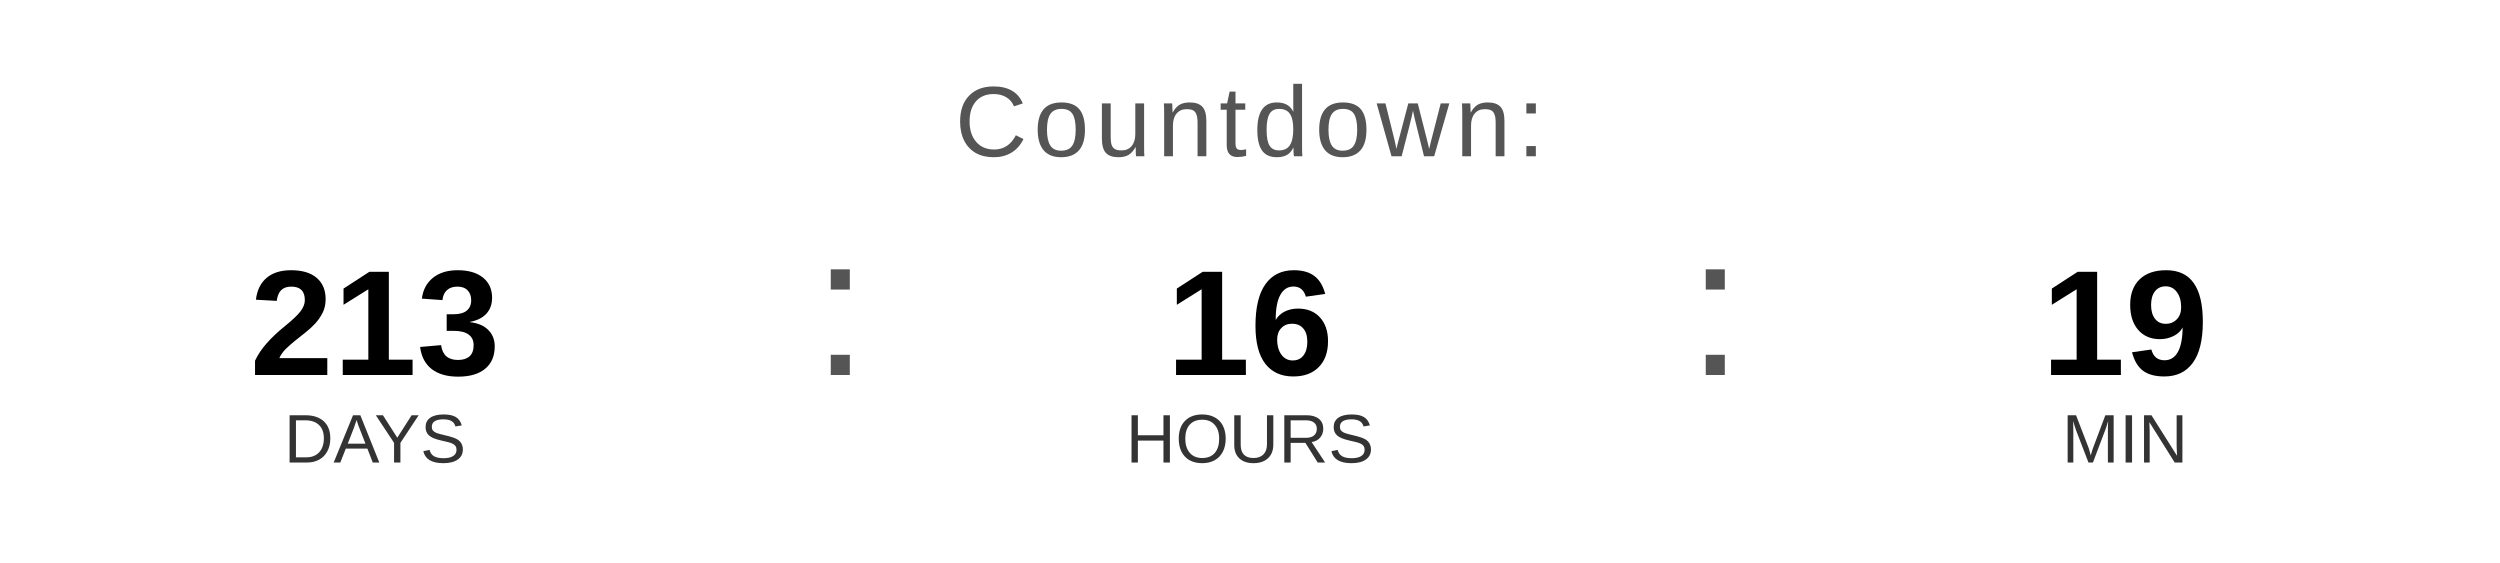
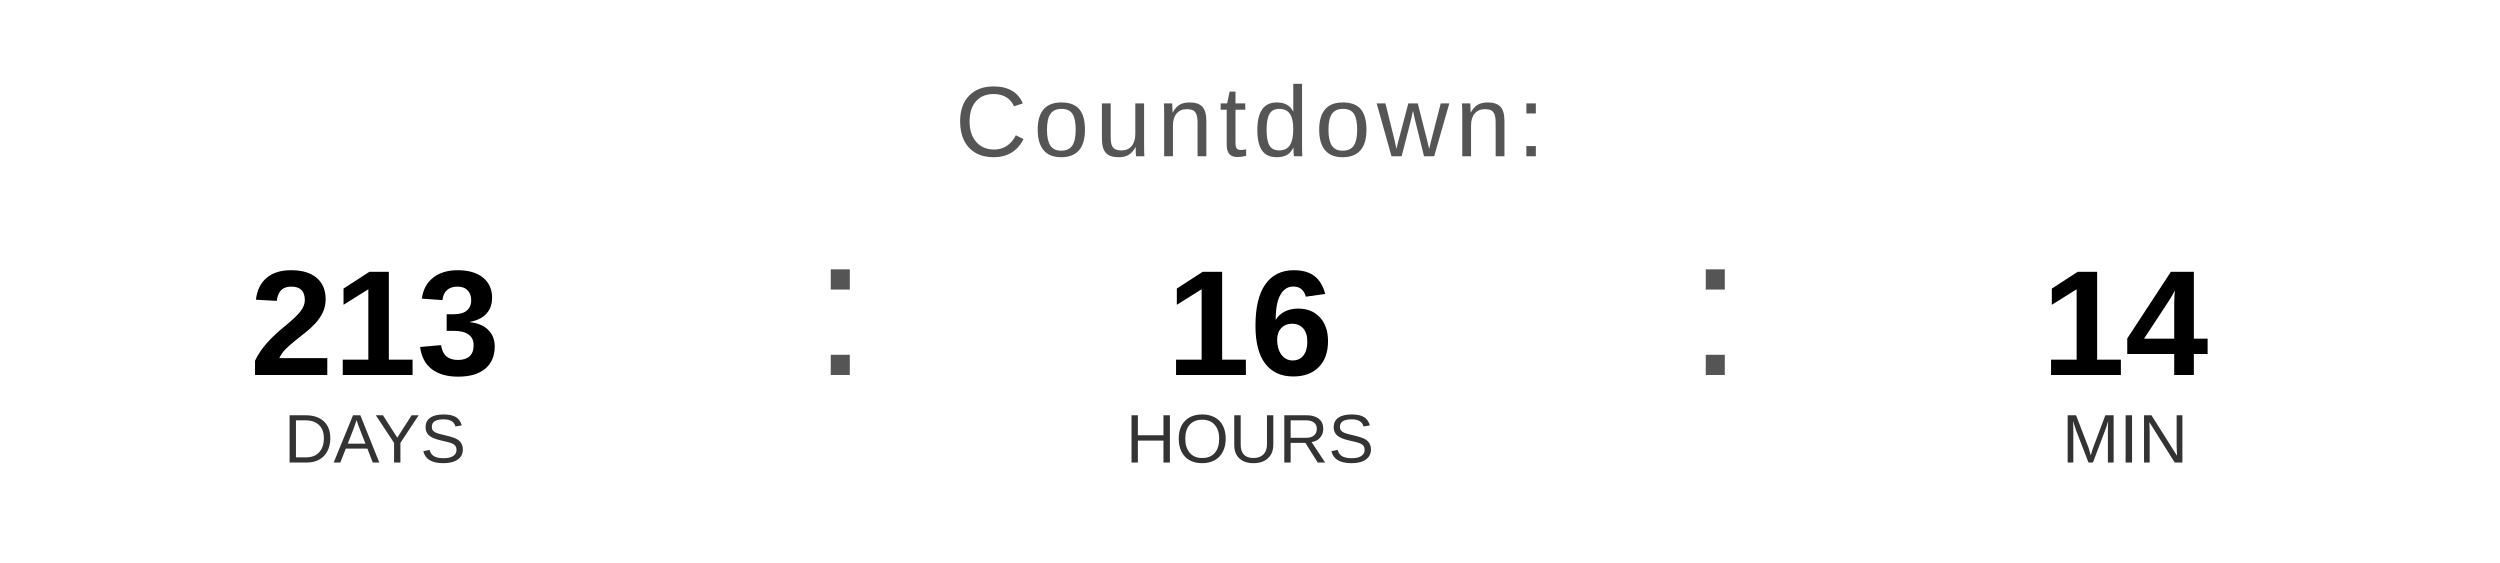
<svg xmlns="http://www.w3.org/2000/svg" width="400" height="90" viewBox="0 0 400 90">
  <text x="200" y="25" font-family="Arial, Helvetica, sans-serif" font-size="16" fill="#555555" text-anchor="middle" letter-spacing="1">
    Countdown:
  </text>
  <text x="60" y="60" font-family="Arial, Helvetica, sans-serif" font-size="24" font-weight="bold" fill="#000000" text-anchor="middle">213</text>
  <text x="60" y="74" font-family="Arial, Helvetica, sans-serif" font-size="11" fill="#333333" text-anchor="middle">DAYS</text>
  <text x="130" y="60" font-family="Arial, sans-serif" font-size="32" fill="#555555">:</text>
  <text x="200" y="60" font-family="Arial, Helvetica, sans-serif" font-size="24" font-weight="bold" fill="#000000" text-anchor="middle">16</text>
  <text x="200" y="74" font-family="Arial, Helvetica, sans-serif" font-size="11" fill="#333333" text-anchor="middle">HOURS</text>
  <text x="270" y="60" font-family="Arial, sans-serif" font-size="32" fill="#555555">:</text>
-   <text x="340" y="60" font-family="Arial, Helvetica, sans-serif" font-size="24" font-weight="bold" fill="#000000" text-anchor="middle">19</text>
+   <text x="340" y="60" font-family="Arial, Helvetica, sans-serif" font-size="24" font-weight="bold" fill="#000000" text-anchor="middle">14</text>
  <text x="340" y="74" font-family="Arial, Helvetica, sans-serif" font-size="11" fill="#333333" text-anchor="middle">MIN</text>
</svg>
